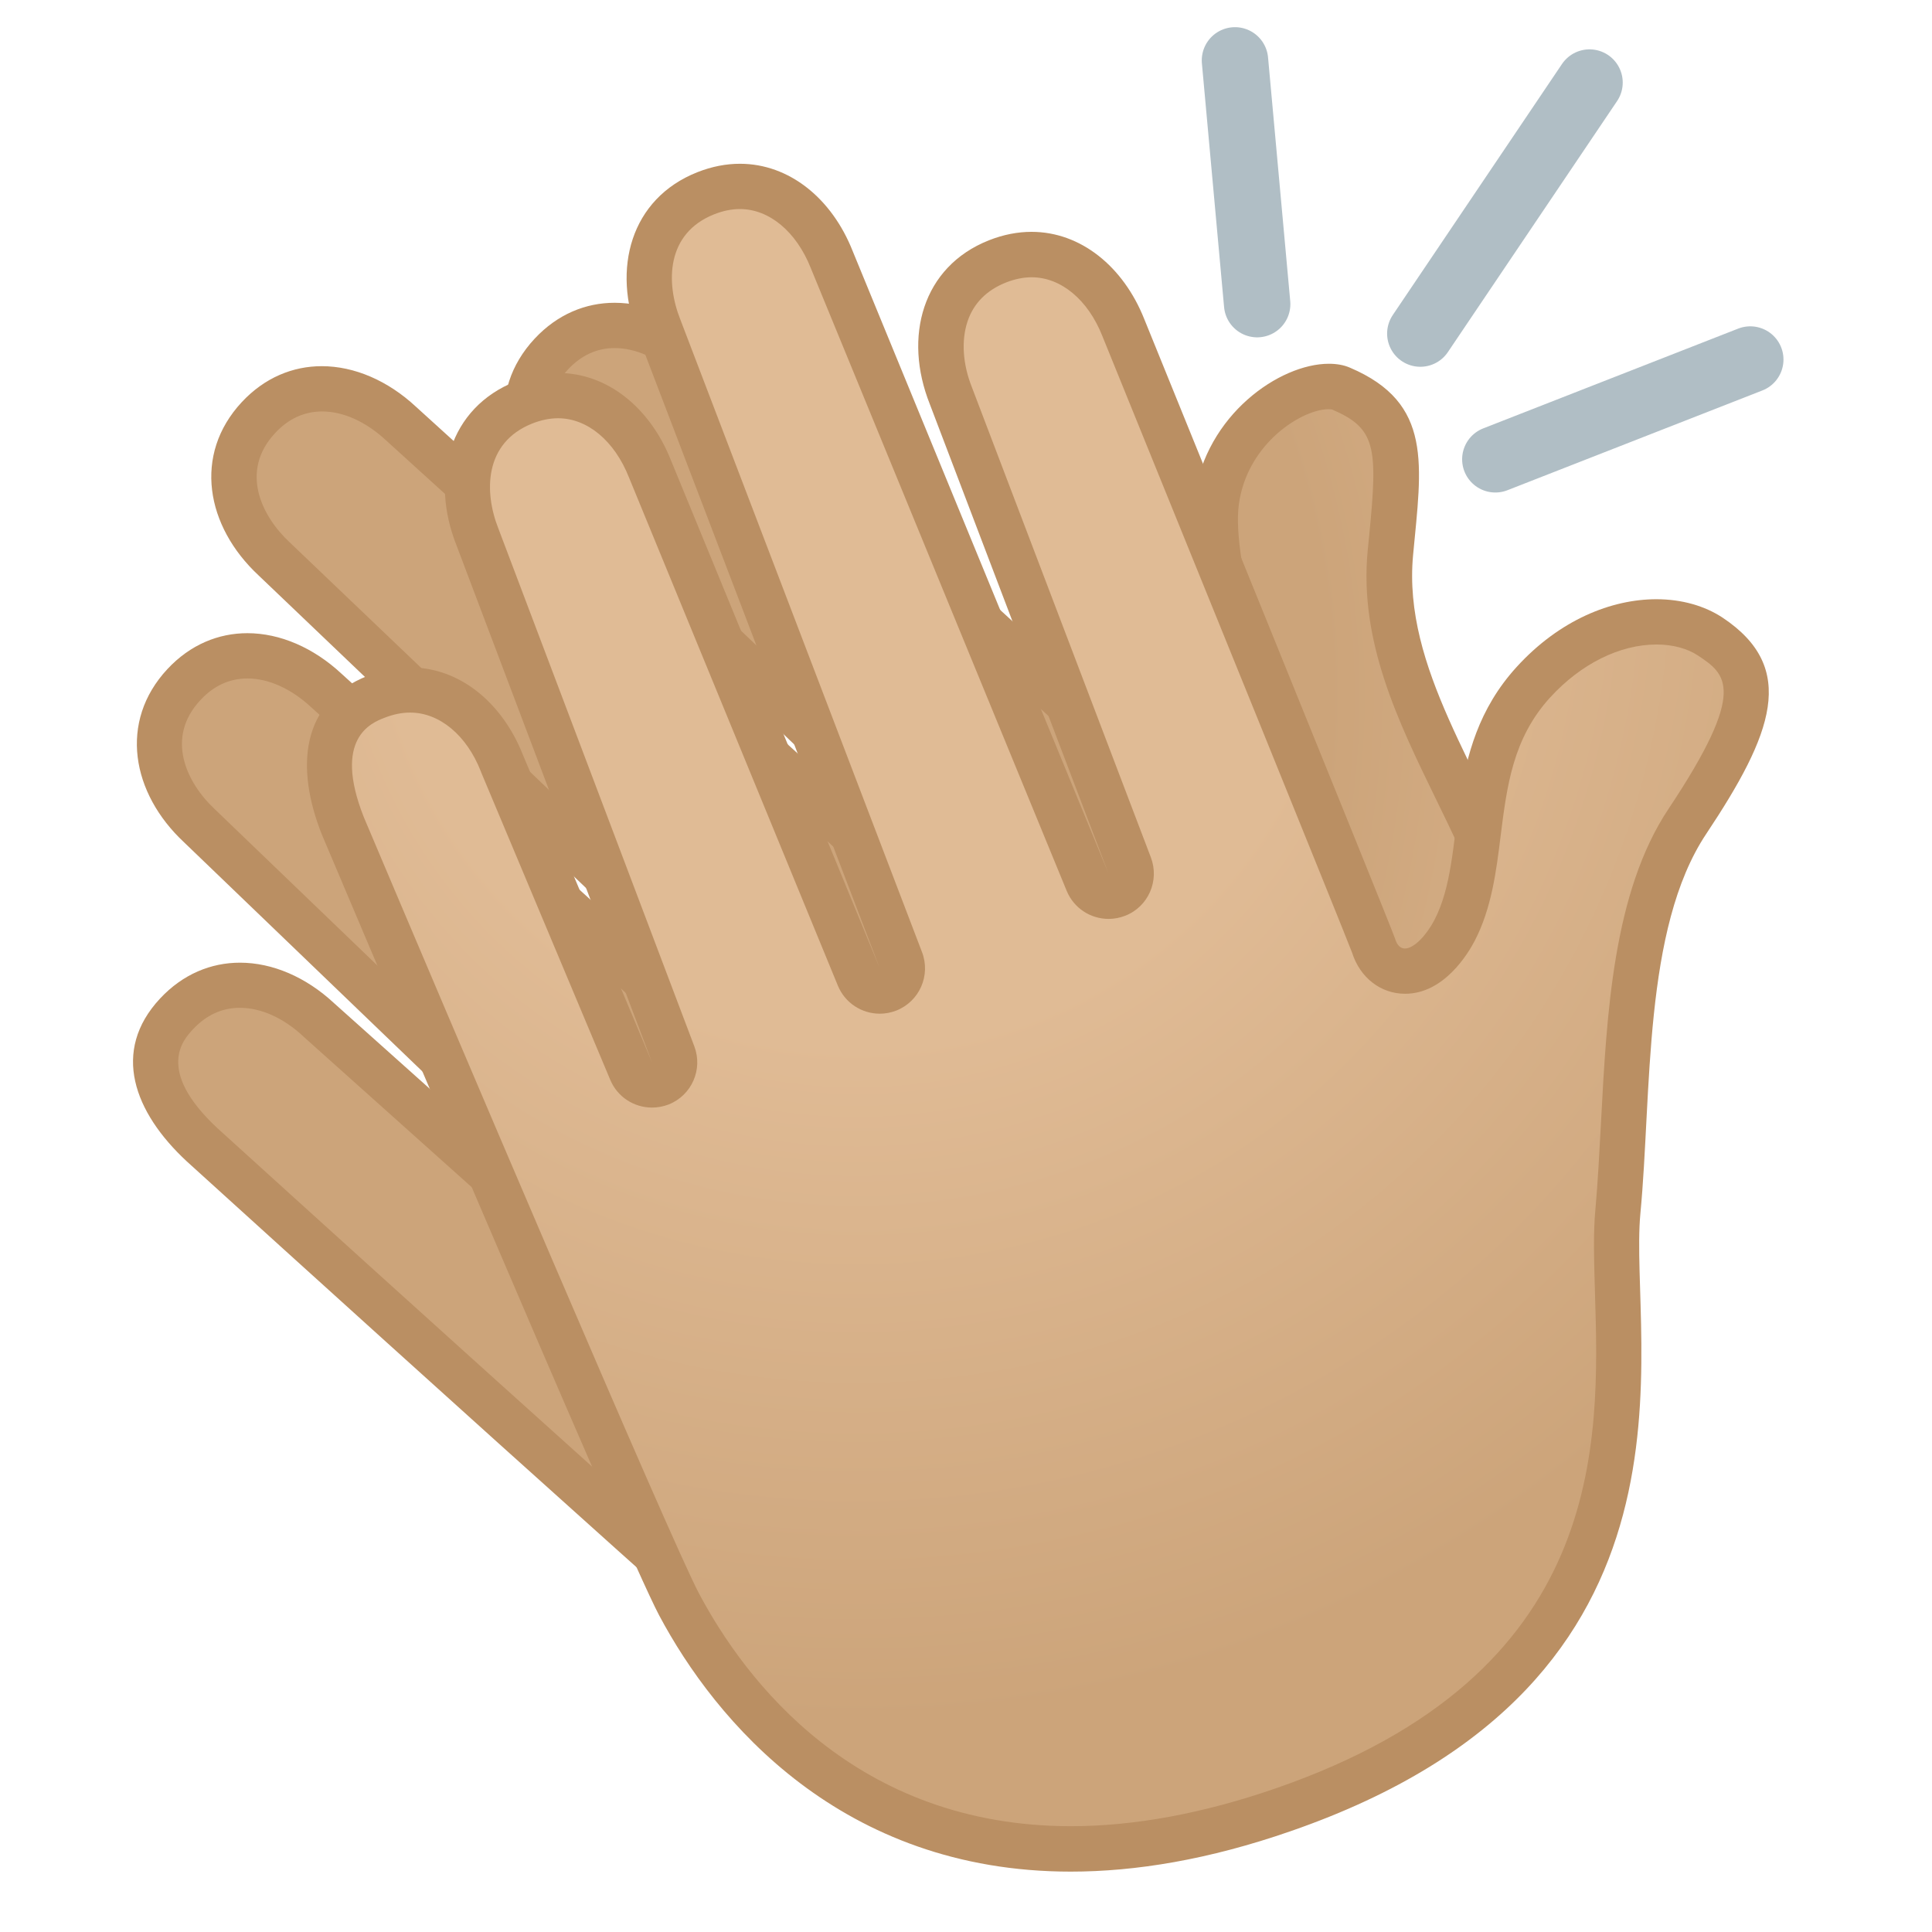
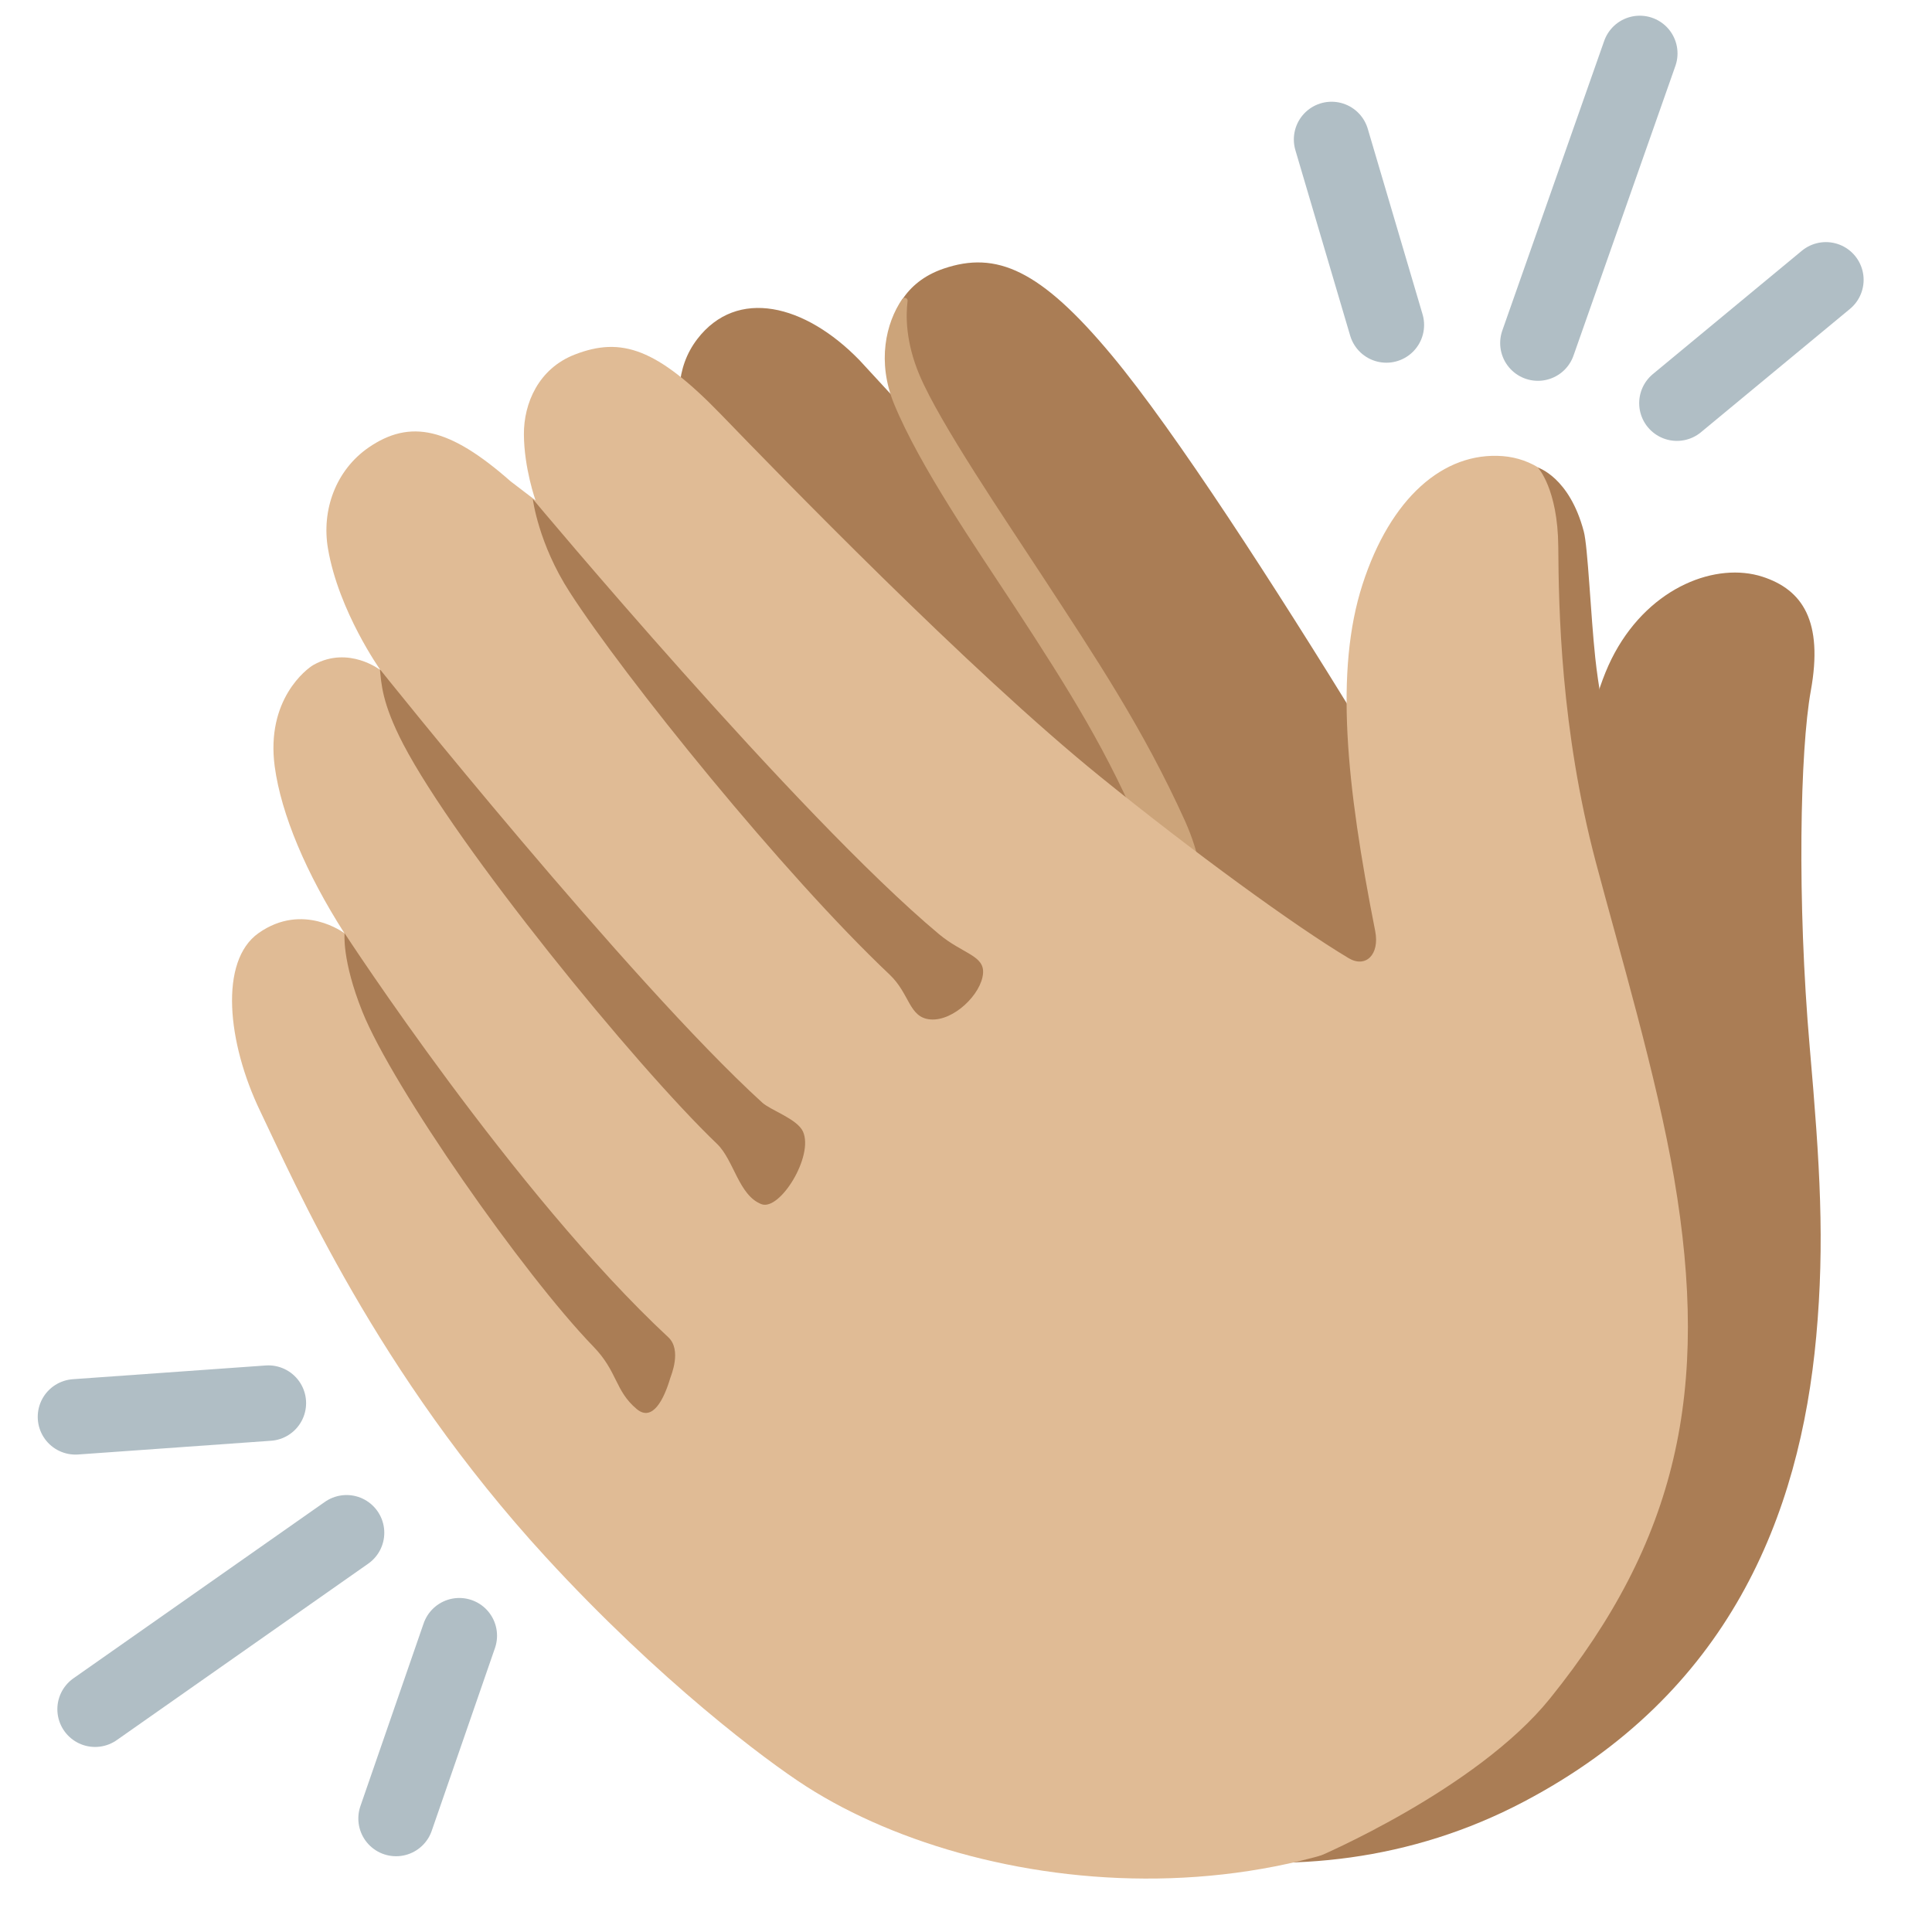
<svg xmlns="http://www.w3.org/2000/svg" enable-background="new 0 0 128 128" viewBox="0 0 128 128">
-   <radialGradient id="a" cx="-1110.04" cy="-229.5" gradientTransform="matrix(.6817 -.7317 .7317 .6817 960.77 -609.75)" gradientUnits="userSpaceOnUse" r="86.17">
-     <stop offset=".6" stop-color="#cca47a" />
-     <stop offset="1" stop-color="#e0bb95" />
-   </radialGradient>
-   <radialGradient id="b" cx="-487.45" cy="47.07" gradientTransform="matrix(.9297 -.3684 .3684 .9297 492.64 -185.59)" gradientUnits="userSpaceOnUse" r="87.58">
-     <stop offset=".358" stop-color="#e0bb95" />
-     <stop offset=".872" stop-color="#cca47a" />
-   </radialGradient>
-   <path d="m72.18 120.65c-4.98 0-9.88-1.77-14.56-5.26-3.9-2.91-43.84-39.19-44.25-39.55-1.94-1.81-4.75-5.35-1.68-8.65 1.16-1.25 2.62-1.91 4.2-1.91 1.78 0 3.63.81 5.21 2.28l16.5 14.77c.29.26.64.38 1 .38.4 0 .8-.16 1.1-.48.56-.6.53-1.53-.06-2.1l-26.4-25.39c-1.5-1.4-2.43-3.08-2.63-4.76-.21-1.7.34-3.29 1.58-4.62 1.16-1.25 2.62-1.91 4.21-1.91 1.78 0 3.63.81 5.21 2.28l26.96 24.49c.29.26.65.39 1.01.39.4 0 .8-.16 1.1-.48.56-.6.53-1.54-.06-2.11l-32.45-30.97c-1.5-1.39-2.42-3.08-2.63-4.75-.21-1.7.34-3.29 1.58-4.62 1.16-1.25 2.62-1.91 4.21-1.91 1.78 0 3.63.81 5.21 2.28l33.03 30c.29.26.65.39 1.01.39.4 0 .8-.16 1.1-.48.56-.6.53-1.54-.06-2.11l-24.05-23.01c-2.62-2.44-3.95-6.27-1.05-9.38 1.16-1.25 2.62-1.91 4.21-1.91 1.78 0 3.63.81 5.21 2.28 8.79 8.04 31.75 29.08 32.54 29.87.61.68 1.28.83 1.73.83 1.75 0 2.61-2.03 2.68-4.03.09-2.45-.56-5.5-1.19-8.45-.69-3.24-1.41-6.6-1.09-8.88.64-4.62 4.83-7.57 7.42-7.57.32 0 .6.05.81.14 4 1.71 3.94 4.09 3.38 9.8l-.11 1.1c-.52 5.57 1.97 10.68 4.38 15.62 1.08 2.21 2.19 4.49 3.03 6.79.4 1.1.96 2.34 1.61 3.79 4.39 9.72 11.73 25.98-6.55 45.77-7.38 7.99-14.91 12.04-22.4 12.04z" fill="url(#a)" />
-   <path d="m40.72 23.06c1.4 0 2.89.67 4.21 1.89 12.46 11.4 31.26 28.63 32.46 29.8 1.05 1.13 2.21 1.3 2.82 1.3 2.38 0 4.07-2.2 4.18-5.48.09-2.64-.58-5.78-1.23-8.82-.67-3.12-1.36-6.34-1.08-8.36.57-4.06 4.22-6.28 5.94-6.28.15 0 .22.02.23.02 2.9 1.24 3.04 2.48 2.47 8.27l-.11 1.11c-.56 5.99 2.02 11.29 4.52 16.42 1.06 2.17 2.15 4.42 2.96 6.65.42 1.15.99 2.42 1.66 3.89 4.23 9.38 11.32 25.07-6.29 44.13-7.08 7.66-14.24 11.54-21.29 11.54-4.65 0-9.24-1.67-13.66-4.97-3.19-2.38-32.94-29.29-44.11-39.43-4.13-3.85-2.24-5.88-1.62-6.54.88-.95 1.93-1.43 3.11-1.43 1.4 0 2.89.67 4.19 1.88l.04.04 16.48 14.75c.57.51 1.29.76 2 .76.81 0 1.61-.32 2.2-.96 1.11-1.2 1.06-3.07-.12-4.2l-26.44-25.42c-1.9-1.77-3.3-4.74-.96-7.24.88-.95 1.93-1.43 3.11-1.43 1.4 0 2.89.67 4.22 1.9l26.95 24.47c.57.52 1.3.78 2.02.78.8 0 1.61-.32 2.2-.96 1.12-1.2 1.06-3.08-.12-4.21l-32.47-31c-1.9-1.77-3.3-4.74-.96-7.24.88-.95 1.93-1.43 3.11-1.43 1.4 0 2.89.67 4.22 1.9l33.02 29.99c.57.52 1.3.78 2.02.78.8 0 1.6-.32 2.19-.95 1.12-1.2 1.07-3.08-.12-4.21l-24.09-23.04c-1.9-1.77-3.3-4.74-.96-7.24.88-.95 1.93-1.43 3.1-1.43m0-3c-1.91 0-3.78.75-5.3 2.38-3.24 3.48-2.38 8.23 1.11 11.48l24.04 23.01-33.02-29.99c-1.85-1.72-4.07-2.68-6.23-2.68-1.91 0-3.78.75-5.3 2.38-3.24 3.48-2.38 8.23 1.11 11.48l32.44 30.97-26.95-24.46c-1.85-1.72-4.07-2.68-6.23-2.68-1.91 0-3.78.75-5.3 2.38-3.24 3.48-2.38 8.23 1.11 11.48l26.41 25.39-16.48-14.74c-1.85-1.72-4.07-2.68-6.23-2.68-1.91 0-3.78.75-5.3 2.38-3.24 3.48-1.73 7.53 1.77 10.78 0 0 40.36 36.66 44.36 39.64 3.32 2.47 8.68 5.56 15.46 5.56 6.67 0 14.7-2.99 23.5-12.51 21.77-23.56 8.19-42.99 5.25-51.09-2.74-7.53-8.02-14.24-7.32-21.76.56-5.99 1.34-10.07-4.18-12.42-.41-.18-.89-.26-1.4-.26-3.26 0-8.15 3.38-8.91 8.86-.66 4.73 2.45 12.57 2.28 17.48-.04 1.22-.5 2.59-1.19 2.59-.2 0-.42-.11-.65-.37-.44-.49-32.6-29.93-32.6-29.93-1.87-1.72-4.09-2.67-6.25-2.67z" fill="#ba8f63" />
-   <path d="m70.94 122.5c-15.08 0-22.73-10.15-25.95-16.2-2.29-4.3-22.09-51.14-22.29-51.62-.8-2.02-1.06-3.88-.72-5.34.34-1.5 1.3-2.54 2.92-3.18.76-.3 1.52-.45 2.26-.45 2.57 0 4.9 1.85 6.08 4.83l8.57 20.42c.24.57.8.92 1.38.92.19 0 .37-.03.56-.11.76-.3 1.14-1.16.85-1.92l-12.96-34.26c-1.32-3.33-.87-7.36 3.07-8.93.76-.3 1.52-.45 2.26-.45 2.57 0 4.9 1.85 6.08 4.83l13.85 33.69c.24.58.8.93 1.39.93.18 0 .37-.03.55-.11.76-.3 1.14-1.16.85-1.93l-16.01-41.9c-1.32-3.32-.87-7.36 3.08-8.92.76-.3 1.52-.45 2.26-.45 2.57 0 4.9 1.85 6.08 4.83l16.96 41.27c.24.58.8.93 1.39.93.18 0 .37-.03.55-.11.76-.3 1.14-1.16.85-1.93l-11.84-31.1c-1.32-3.32-.87-7.36 3.07-8.92.76-.3 1.52-.45 2.26-.45 2.57 0 4.9 1.85 6.08 4.83 4.5 11.05 16.21 39.9 16.58 40.95.46 1.57 1.71 1.69 2.08 1.69 1.79 0 3.04-2.24 3.28-2.69 1-1.92 1.27-4.12 1.56-6.45.43-3.42.87-6.95 3.66-10 2.32-2.54 5.29-4 8.16-4 1.37 0 2.61.34 3.56.98 2.39 1.6 2.52 3.15 2.32 4.46-.34 2.29-2.13 5.22-3.84 7.78-3.46 5.18-3.87 13.07-4.22 20.03-.11 2.06-.21 4.01-.38 5.81-.14 1.48-.09 3.26-.02 5.33.16 5.22.36 11.72-2.34 18.03-3.19 7.45-9.67 12.78-19.81 16.29-4.97 1.72-9.7 2.59-14.07 2.59z" fill="url(#b)" />
-   <path d="m49.02 13.85c1.94 0 3.74 1.49 4.7 3.92l16.95 41.25c.48 1.16 1.59 1.86 2.78 1.86.37 0 .74-.07 1.1-.21 1.53-.6 2.28-2.32 1.7-3.86l-11.85-31.13c-.62-1.55-.72-3.11-.3-4.38.4-1.2 1.26-2.07 2.54-2.58.58-.23 1.16-.35 1.71-.35 1.94 0 3.74 1.49 4.69 3.91 6.36 15.65 15.95 39.29 16.54 40.84.53 1.66 1.9 2.72 3.51 2.72 2.59 0 4.18-2.68 4.61-3.5 1.12-2.16 1.43-4.6 1.72-6.95.42-3.33.81-6.47 3.28-9.18 2.04-2.23 4.61-3.51 7.05-3.51 1.06 0 2.03.26 2.73.72 1.87 1.25 3.35 2.23-1.93 10.16-3.69 5.53-4.1 13.63-4.48 20.79-.11 2.04-.21 3.97-.37 5.75-.15 1.57-.09 3.4-.03 5.51.31 10.06.78 25.27-21.14 32.85-4.82 1.67-9.39 2.51-13.58 2.51-14.29 0-21.57-9.65-24.63-15.4-1.87-3.51-16.66-38.31-22.22-51.46-2.06-5.22.51-6.24 1.36-6.57.58-.23 1.16-.35 1.71-.35 1.94 0 3.74 1.49 4.68 3.88.01.02.02.04.02.06l8.56 20.39c.48 1.15 1.59 1.84 2.77 1.84.37 0 .75-.07 1.11-.21 1.52-.61 2.27-2.32 1.69-3.85l-12.98-34.3c-.96-2.42-.95-5.69 2.24-6.96.58-.23 1.16-.35 1.71-.35 1.94 0 3.74 1.49 4.7 3.92l13.84 33.67c.48 1.16 1.59 1.86 2.78 1.86.37 0 .74-.07 1.1-.21 1.53-.61 2.28-2.33 1.7-3.86l-16.02-41.93c-.96-2.42-.95-5.69 2.24-6.96.58-.23 1.15-.35 1.71-.35m0-3c-.91 0-1.86.18-2.82.56-4.42 1.75-5.68 6.41-3.92 10.85l16.01 41.9-13.84-33.67c-1.38-3.47-4.2-5.78-7.47-5.78-.91 0-1.86.18-2.82.56-4.42 1.75-5.68 6.41-3.92 10.85l12.96 34.27-8.56-20.39c-1.38-3.47-4.2-5.78-7.47-5.78-.91 0-1.86.18-2.82.56-4.42 1.75-4.79 6.06-3.03 10.5 0 0 20 47.33 22.35 51.74 3.73 7.01 12.08 16.98 27.27 16.98 4.29 0 9.13-.79 14.57-2.68 28.63-9.91 22.36-32.35 23.17-40.92.76-7.98.17-18.86 4.36-25.15 4.4-6.61 6.09-10.99 1.1-14.32-1.19-.79-2.72-1.23-4.4-1.23-2.97 0-6.41 1.36-9.26 4.49-5.06 5.55-3.18 12.41-5.45 16.77-.5.96-1.33 1.88-1.95 1.88-.28 0-.52-.19-.66-.67-.19-.63-16.61-41.03-16.61-41.03-1.38-3.47-4.2-5.78-7.47-5.78-.91 0-1.86.18-2.82.56-4.42 1.75-5.68 6.41-3.92 10.85l11.84 31.1-16.95-41.24c-1.37-3.47-4.19-5.78-7.47-5.78z" fill="#ba8f63" />
-   <g style="fill:none;stroke:#b0bec5;stroke-width:4.4;stroke-linecap:round;stroke-linejoin:round;stroke-miterlimit:10">
-     <path d="m99.07 30.43 16.89-6.61" />
-     <path d="m83.29 20.15-1.47-16.15" />
-     <path d="m94.1 22.1 11.21-16.63" />
+   <path d="m48.19 35.19c-1.75-3.15-4.94-8.89-1.99-12.73 2.63-3.42 7.13-2.32 10.75 1.41l2.12 2.3s-1.79-6.58 3.44-8.37c3.51-1.2 6.42.07 11.13 5.72 8.49 10.18 26.5 41.25 26.5 41.25.84 1.38 1.67 2.63 2.28 2.42.49-.17 1.82-5.06 1.82-5.06-.1-6.74.39-14.57 2.74-18.88 2.41-4.42 6.76-6.02 9.79-5.04 2.65.86 4.04 2.94 3.2 7.56-.71 3.92-.92 13.89-.07 23.62.68 7.81 1 12.89.43 19.16-1.09 11.91-5.8 23.67-19.36 30.81-7.49 3.95-15.52 4.74-22.99 3.54-.01.01-29.11-86.49-29.79-87.71z" fill="#aa7d55" />
+   <path d="m78.51 54.39c-2.77-6.12-5.93-10.83-9.41-16.16-2.48-3.8-6.83-10.18-8.18-13.38-.93-2.2-.91-3.96-.79-4.9.03-.2-.23-.3-.35-.14-1.1 1.59-1.68 4.17-.55 6.94 1.73 4.2 5.45 9.56 7.97 13.41 3.68 5.63 6.25 9.73 8.6 15.39l3.84 2.9c.01.01-.1-1.77-1.13-4.06z" fill="#cca47a" />
+   <path d="m53.41 118.35c-2.68-1.72-9.71-6.98-17.26-15.2-11.2-12.2-16.63-24.8-18.91-29.53-2.19-4.55-2.73-9.95-.11-11.8 2.95-2.08 5.69.01 5.69.01-2.54-3.97-4.19-7.88-4.62-11.05-.59-4.42 2.1-6.47 2.59-6.74 2.32-1.28 4.42.36 4.42.36s-2.77-3.89-3.48-8.05c-.44-2.56.52-5.2 2.69-6.7 2.75-1.89 5.35-1.34 9.41 2.24l1.65 1.26s-.76-2.13-.77-4.38c-.01-2.05.97-4.35 3.37-5.28 3.09-1.2 5.45-.41 9.69 3.97 3.8 3.93 16.43 16.96 25.13 24 6.13 4.97 12.93 9.92 16.45 12.02 1.12.67 2.07-.22 1.76-1.8-1.93-9.75-2.68-17.27-.84-22.96 1.84-5.7 5.35-8.81 9.3-8.5 1.86.15 3.71 1.26 4.51 3.42.71 1.94.73 5.17.82 7.22.32 7.93 6.86 30.69 8.2 36.95 2.56 11.88 1.56 24.72-9.43 35.76-14.73 14.84-38.15 12.54-50.26 4.78z" fill="#e0bb95" />
+   <g fill="#aa7d55">
+     <path d="m44.41 91.29c-.41 1.39-1.17 2.95-2.23 2.06-1.45-1.22-1.25-2.47-2.87-4.14-4.66-4.81-13.31-17.22-15.3-22.18-1.37-3.42-1.18-5.2-1.18-5.2s11.27 17.3 21.45 26.77c.9.84.18 2.53.13 2.69z" />
+     <path d="m50.45 79.78c-1.51-.58-1.82-2.91-2.94-3.99-5.49-5.26-17.28-19.76-20.79-26.48-1.43-2.75-1.45-4.03-1.55-4.97 0 0 16.52 20.68 25.33 28.71.56.51 2.32 1.08 2.7 1.92.73 1.62-1.53 5.27-2.75 4.81z" />
+     <path d="m62.21 61.89c-9.38-7.84-26.91-28.83-26.91-28.83s.36 2.95 2.45 6.18c3.63 5.63 14.16 18.69 21.19 25.33 1.35 1.28 1.27 2.85 2.7 2.97 1.53.13 3.39-1.68 3.49-3.06.09-1.18-1.36-1.29-2.92-2.59z" />
  </g>
+   <g style="fill:none;stroke:#b0bec5;stroke-width:5;stroke-linecap:round;stroke-linejoin:round;stroke-miterlimit:10">
+     <path d="m5 93.87 12.78-.91" />
+     <path d="m30.43 108.37-4.19 12.11" />
+     <path d="m6.3 113.24 16.66-11.69" />
+     <path d="m120.97 18.54-9.87 8.17" />
+     <path d="m91.85 21.53-3.63-12.29" />
+     <path d="m108.64 3.54-6.75 19.19" />
+   </g>
+   <path d="m108.43 57.21c-1.18-4.81-2.36-10.07-2.74-13.63-.3-2.81-.49-7.37-.76-8.37-.95-3.6-3.04-4.23-3.04-4.23s1.32 1.39 1.35 5.24c.03 4.08.15 12.07 2.49 20.91 1.54 5.82 4.04 14.2 5.18 20.9 2.41 14.11.21 24.04-8.22 34.5-4.89 6.06-15.46 10.53-15.46 10.53s8.69-.55 16.28-7.85c10.08-9.7 13.73-22.28 10.49-37.36-1.1-5.11-5.19-19.08-5.57-20.64z" fill="#aa7d55" />
</svg>
